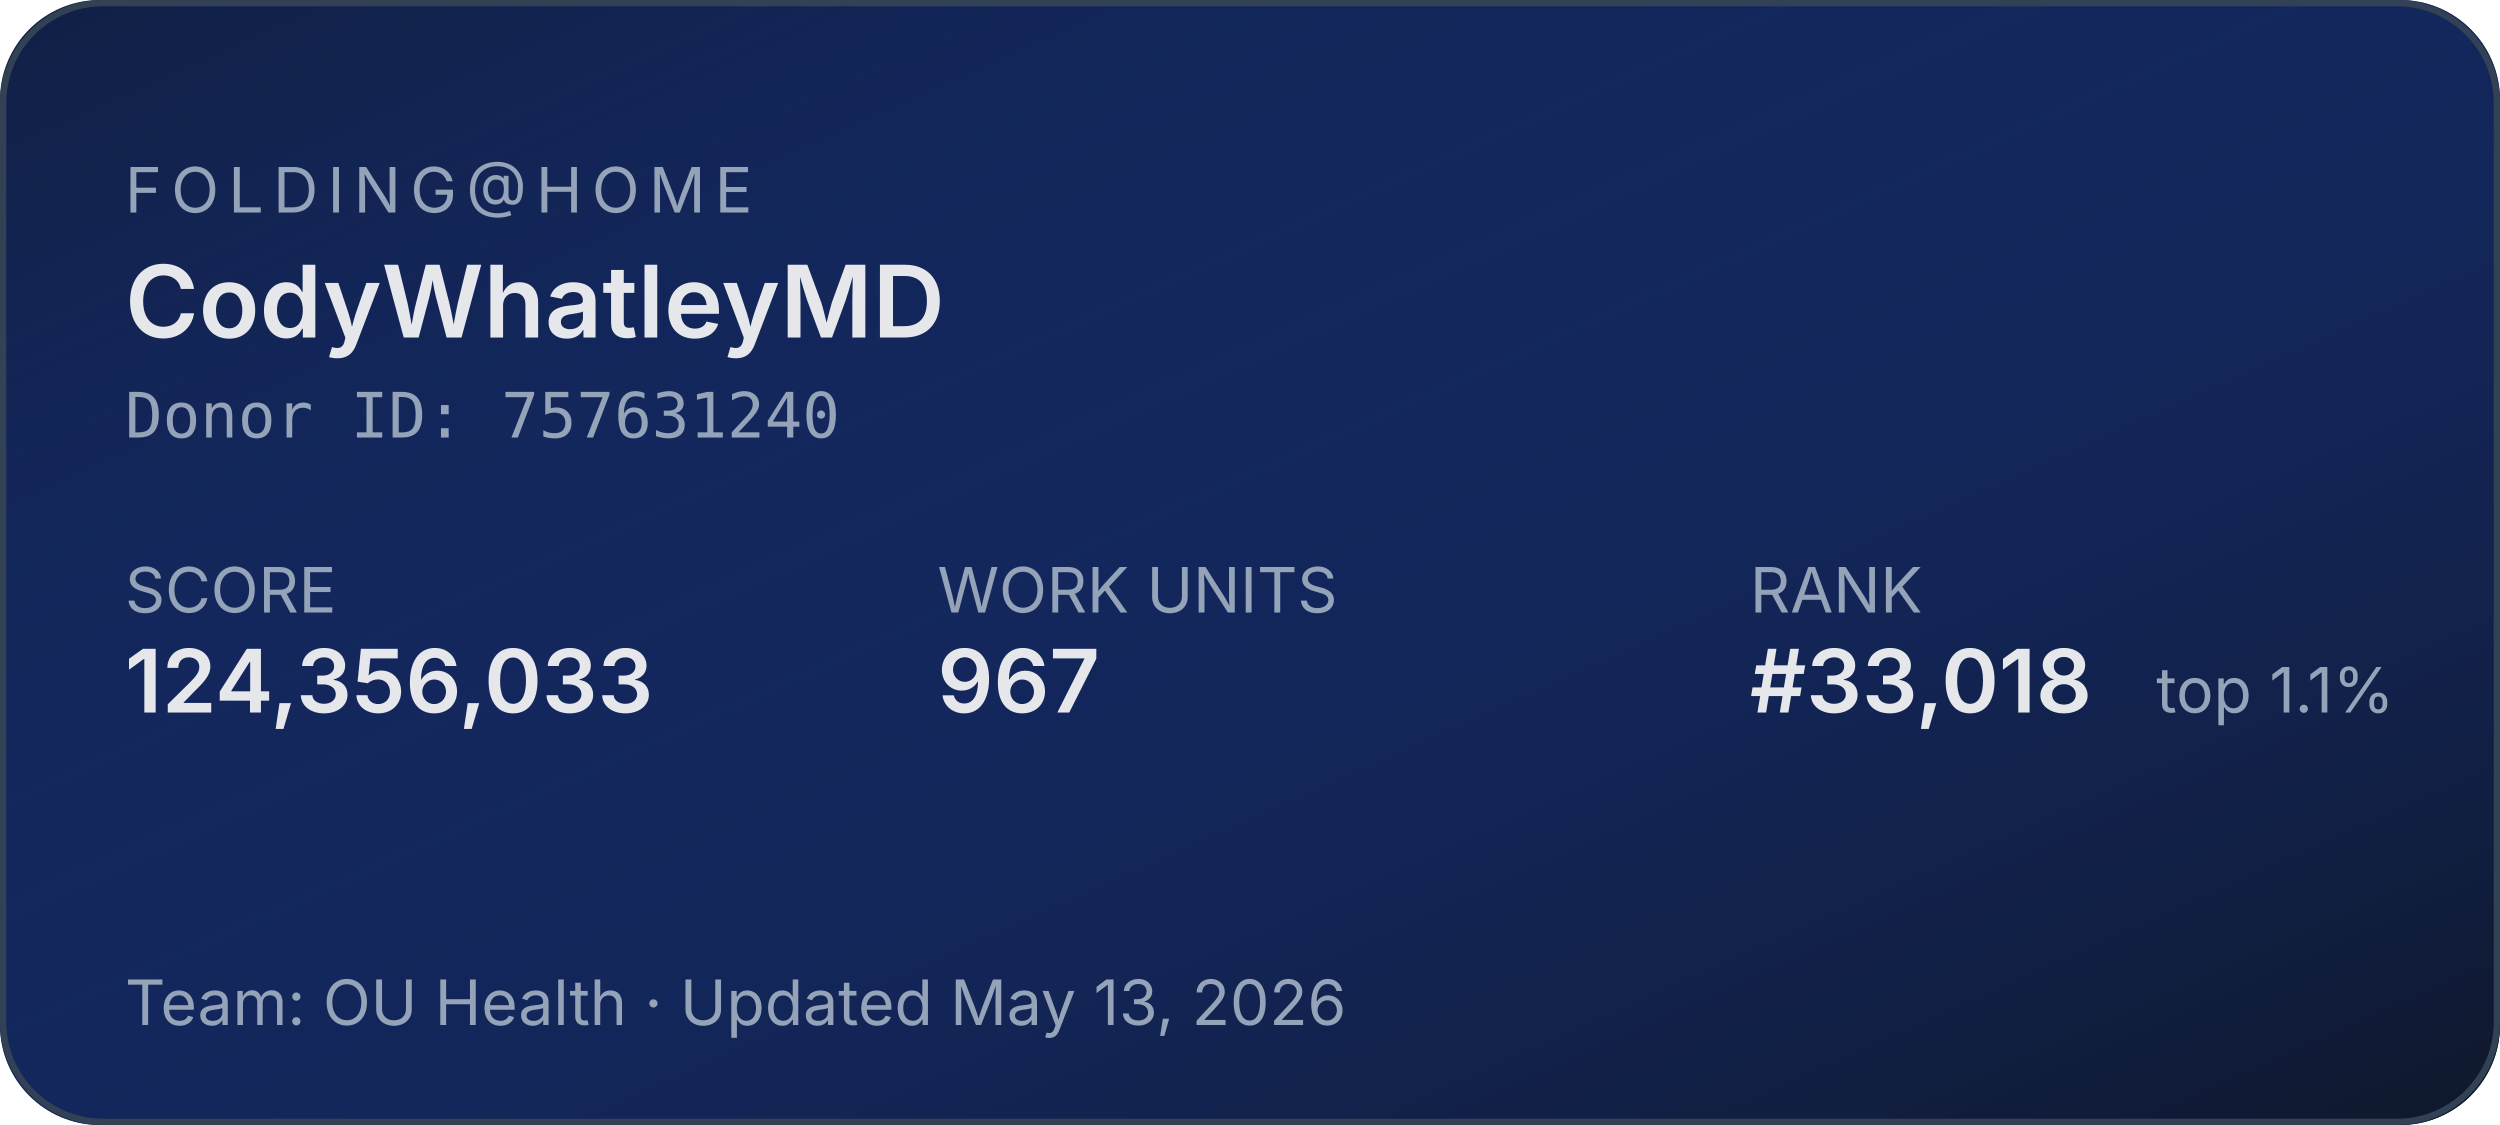
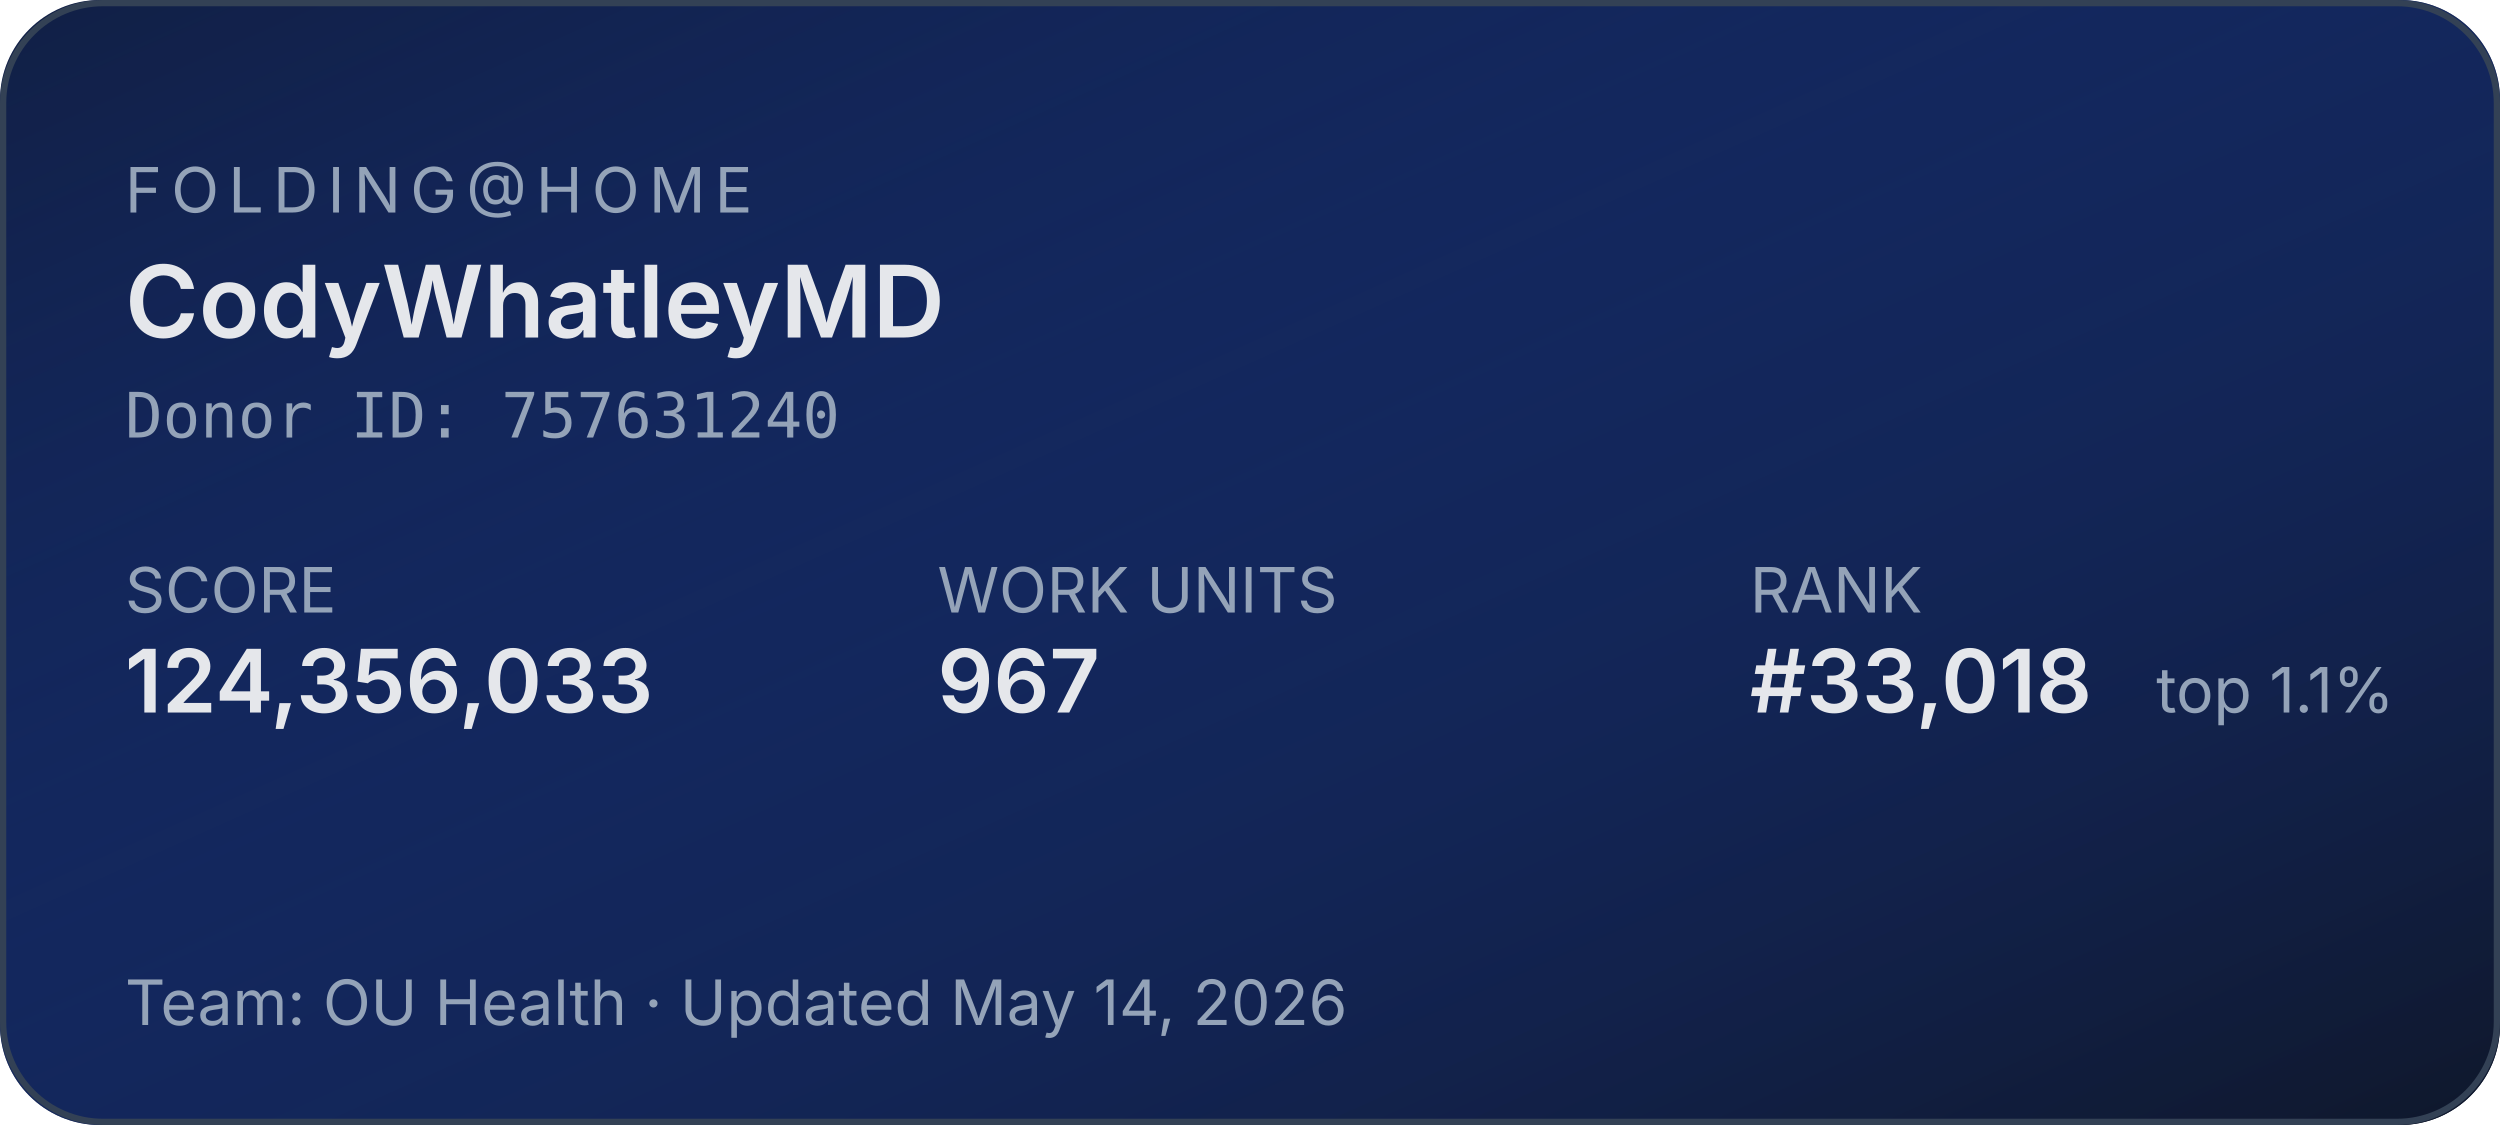
<svg xmlns="http://www.w3.org/2000/svg" width="400" height="180" role="img" aria-label="Folding@home stats for CodyWhatleyMD">
  <defs>
    <linearGradient id="bg" x1="0" y1="0" x2="1" y2="1">
      <stop offset="0%" stop-color="#1d4ed8" stop-opacity="0.15" />
      <stop offset="100%" stop-color="#0f172a" stop-opacity="1" />
    </linearGradient>
  </defs>
  <rect width="400" height="180" rx="16" fill="#0f172a" />
  <rect width="400" height="180" rx="16" fill="url(#bg)" />
  <rect x="0.5" y="0.5" width="399" height="179" rx="16" fill="none" stroke="#334155" stroke-width="1" />
  <g font-family="system-ui,-apple-system,sans-serif">
    <text x="20" y="34" fill="#94a3b8" font-size="10" letter-spacing="1.5" text-transform="uppercase">FOLDING@HOME</text>
    <text x="20" y="54" fill="#e5e7eb" font-size="16" font-weight="600">CodyWhatleyMD</text>
    <text x="20" y="70" fill="#94a3b8" font-size="10" font-family="ui-monospace,monospace">Donor ID: 757631240</text>
    <text x="20" y="98" fill="#94a3b8" font-size="10">SCORE</text>
    <text x="20" y="114" fill="#e5e7eb" font-size="14" font-weight="600">124,356,033</text>
    <text x="150" y="98" fill="#94a3b8" font-size="10">WORK UNITS</text>
    <text x="150" y="114" fill="#e5e7eb" font-size="14" font-weight="600">967</text>
    <text x="280" y="98" fill="#94a3b8" font-size="10">RANK</text>
    <text x="280" y="114" fill="#e5e7eb" font-size="14" font-weight="600">#33,018</text>
    <text x="345" y="114" fill="#94a3b8" font-size="10">top 1.1%</text>
-     <text x="20" y="164" fill="#94a3b8" font-size="10">Team: OU Health  ·  Updated May 13, 2026</text>
+     <text x="20" y="164" fill="#94a3b8" font-size="10">Team: OU Health  ·  Updated May 14, 2026</text>
  </g>
</svg>
